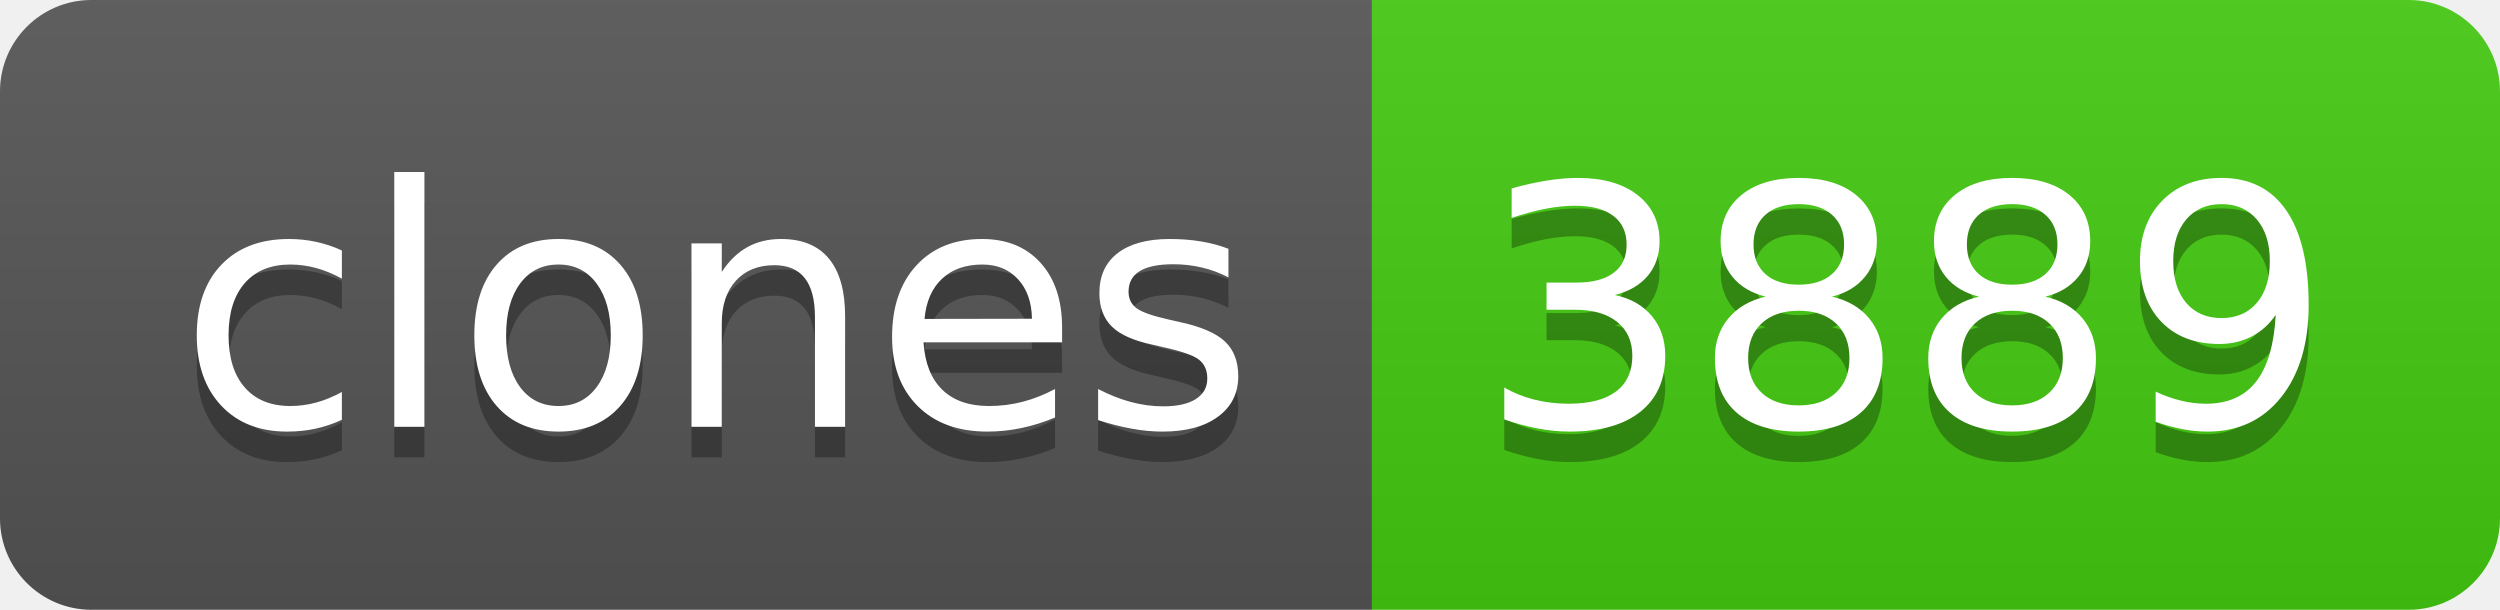
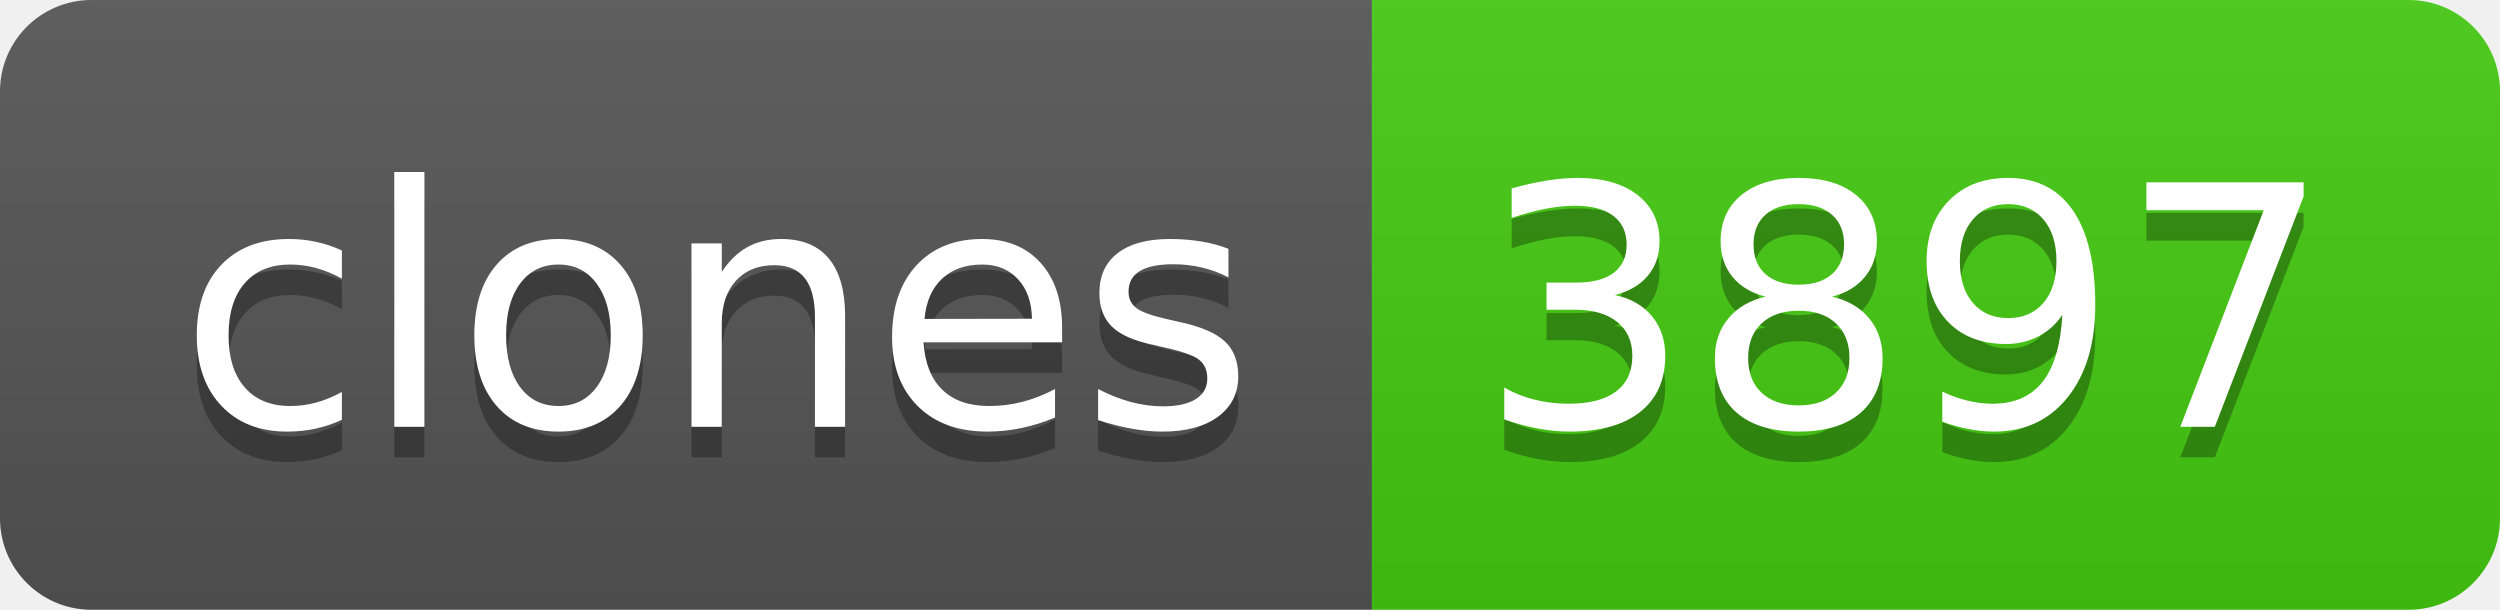
- <svg xmlns="http://www.w3.org/2000/svg" width="82" height="20" role="img" aria-label="clones: 3889">
+ <svg xmlns="http://www.w3.org/2000/svg" width="82" height="20" role="img" aria-label="clones: 3897">
  <linearGradient id="s" x2="0" y2="100%">
    <stop offset="0" stop-color="#bbb" stop-opacity=".1" />
    <stop offset="1" stop-opacity=".1" />
  </linearGradient>
  <clipPath id="r">
    <rect width="82" height="20" rx="3" fill="#fff" />
  </clipPath>
  <g clip-path="url(#r)">
    <rect width="45" height="20" fill="#555" />
    <rect x="45" width="37" height="20" fill="#4c1" />
    <rect width="82" height="20" fill="url(#s)" />
  </g>
  <g fill="#fff" text-anchor="middle" font-family="Verdana,Geneva,DejaVu Sans,sans-serif" text-rendering="geometricPrecision" font-size="110">
    <text aria-hidden="true" x="235" y="150" fill="#010101" fill-opacity=".3" transform="scale(.1)" textLength="350">clones</text>
    <text x="235" y="140" transform="scale(.1)" fill="#fff" textLength="350">clones</text>
-     <text aria-hidden="true" x="625" y="150" fill="#010101" fill-opacity=".3" transform="scale(.1)" textLength="270">3889</text>
-     <text x="625" y="140" transform="scale(.1)" fill="#fff" textLength="270">3889</text>
+     <text aria-hidden="true" x="625" y="150" fill="#010101" fill-opacity=".3" transform="scale(.1)" textLength="270">3897</text>
+     <text x="625" y="140" transform="scale(.1)" fill="#fff" textLength="270">3897</text>
  </g>
</svg>
